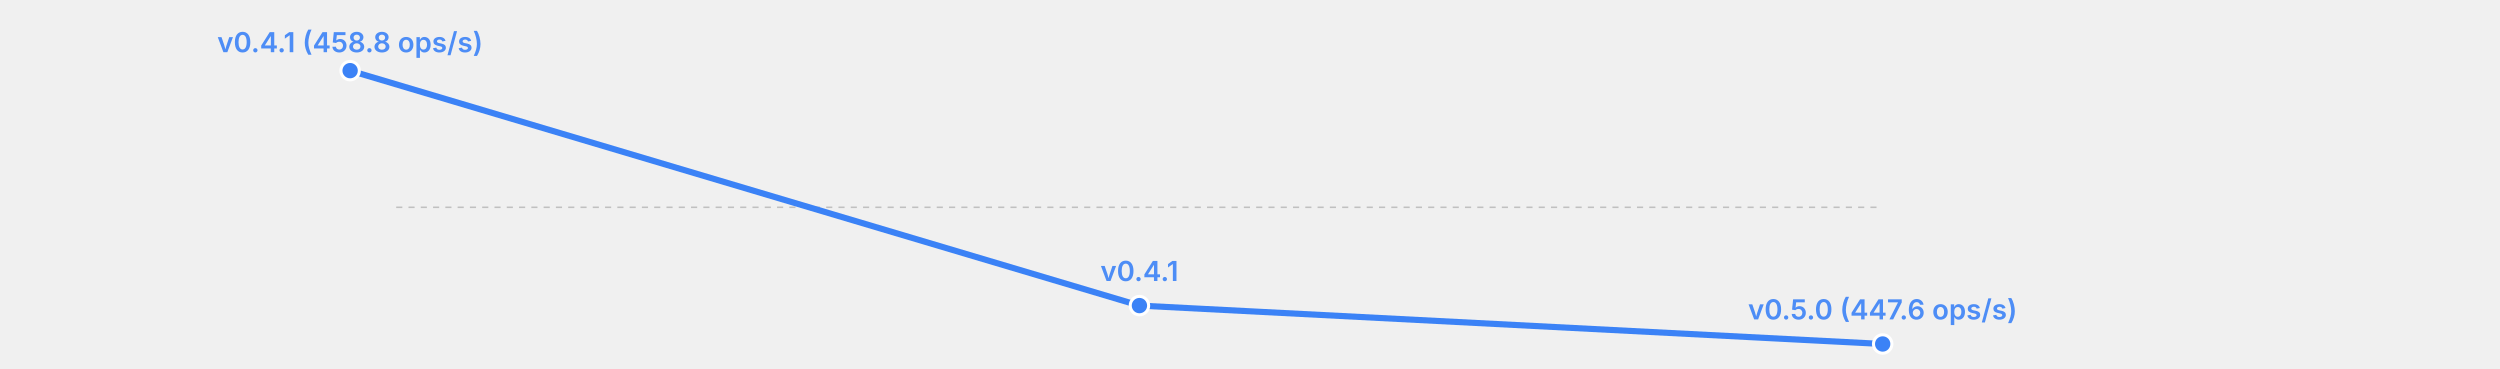
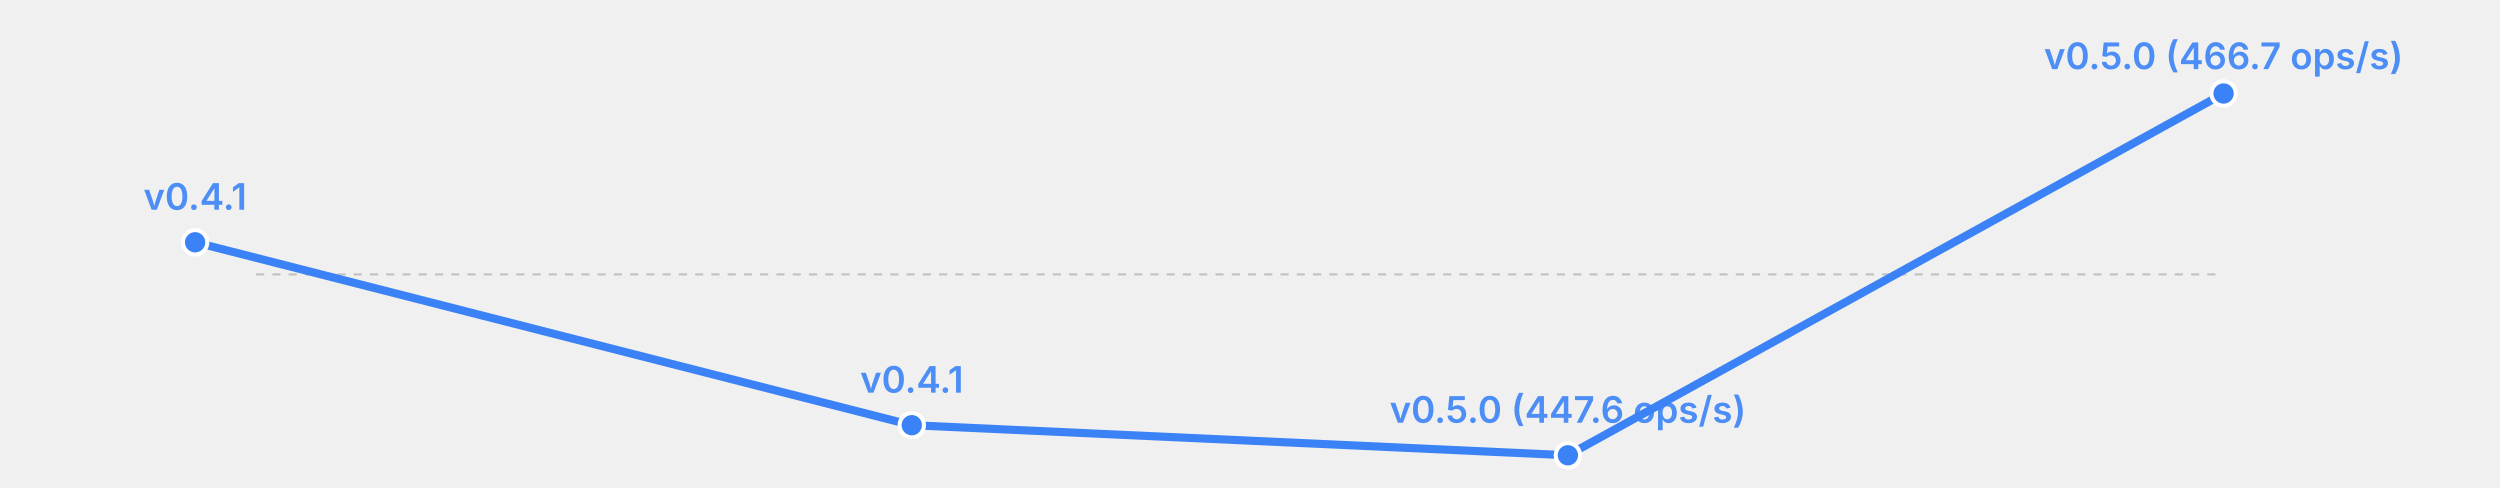
- <svg xmlns="http://www.w3.org/2000/svg" width="814" height="120" viewBox="0 0 814 120">
-   <rect width="814" height="120" fill="transparent" />
-   <line x1="129" y1="67.5" x2="613" y2="67.5" stroke="currentColor" stroke-width="0.5" opacity="0.2" stroke-dasharray="2,2" />
-   <polyline fill="none" stroke="#3b82f6" stroke-width="2" points="114.0,23.0 371.0,99.5 613.0,112.0" stroke-linecap="round" stroke-linejoin="round" />
-   <circle cx="114.0" cy="23.0" r="3" fill="#3b82f6" stroke="white" stroke-width="1" />
-   <text x="114.0" y="17.0" font-size="9" fill="#3b82f6" text-anchor="middle" font-family="system-ui, -apple-system, sans-serif" font-weight="600" opacity="0.9">v0.4.1 (458.8 ops/s)</text>
-   <circle cx="371.0" cy="99.5" r="3" fill="#3b82f6" stroke="white" stroke-width="1" />
-   <text x="371.0" y="91.5" font-size="9" fill="#3b82f6" text-anchor="middle" font-family="system-ui, -apple-system, sans-serif" font-weight="600" opacity="0.9">v0.4.1</text>
-   <circle cx="613.0" cy="112.0" r="3" fill="#3b82f6" stroke="white" stroke-width="1" />
-   <text x="613.0" y="104.0" font-size="9" fill="#3b82f6" text-anchor="middle" font-family="system-ui, -apple-system, sans-serif" font-weight="600" opacity="0.9">v0.5.0 (447.6 ops/s)</text>
+ <svg xmlns="http://www.w3.org/2000/svg" width="615" height="120" viewBox="0 0 615 120">
+   <rect width="615" height="120" fill="transparent" />
+   <line x1="63" y1="67.5" x2="547" y2="67.5" stroke="currentColor" stroke-width="0.5" opacity="0.2" stroke-dasharray="2,2" />
+   <polyline fill="none" stroke="#3b82f6" stroke-width="2" points="48.0,59.6 224.3,104.6 385.7,112.0 547.0,23.0" stroke-linecap="round" stroke-linejoin="round" />
+   <circle cx="48.0" cy="59.6" r="3" fill="#3b82f6" stroke="white" stroke-width="1" />
+   <text x="48.0" y="51.6" font-size="9" fill="#3b82f6" text-anchor="middle" font-family="system-ui, -apple-system, sans-serif" font-weight="600" opacity="0.9">v0.4.1</text>
+   <circle cx="224.3" cy="104.6" r="3" fill="#3b82f6" stroke="white" stroke-width="1" />
+   <text x="224.3" y="96.6" font-size="9" fill="#3b82f6" text-anchor="middle" font-family="system-ui, -apple-system, sans-serif" font-weight="600" opacity="0.9">v0.4.1</text>
+   <circle cx="385.7" cy="112.0" r="3" fill="#3b82f6" stroke="white" stroke-width="1" />
+   <text x="385.7" y="104.0" font-size="9" fill="#3b82f6" text-anchor="middle" font-family="system-ui, -apple-system, sans-serif" font-weight="600" opacity="0.9">v0.5.0 (447.6 ops/s)</text>
+   <circle cx="547.0" cy="23.0" r="3" fill="#3b82f6" stroke="white" stroke-width="1" />
+   <text x="547.0" y="17.0" font-size="9" fill="#3b82f6" text-anchor="middle" font-family="system-ui, -apple-system, sans-serif" font-weight="600" opacity="0.9">v0.5.0 (466.7 ops/s)</text>
</svg>
